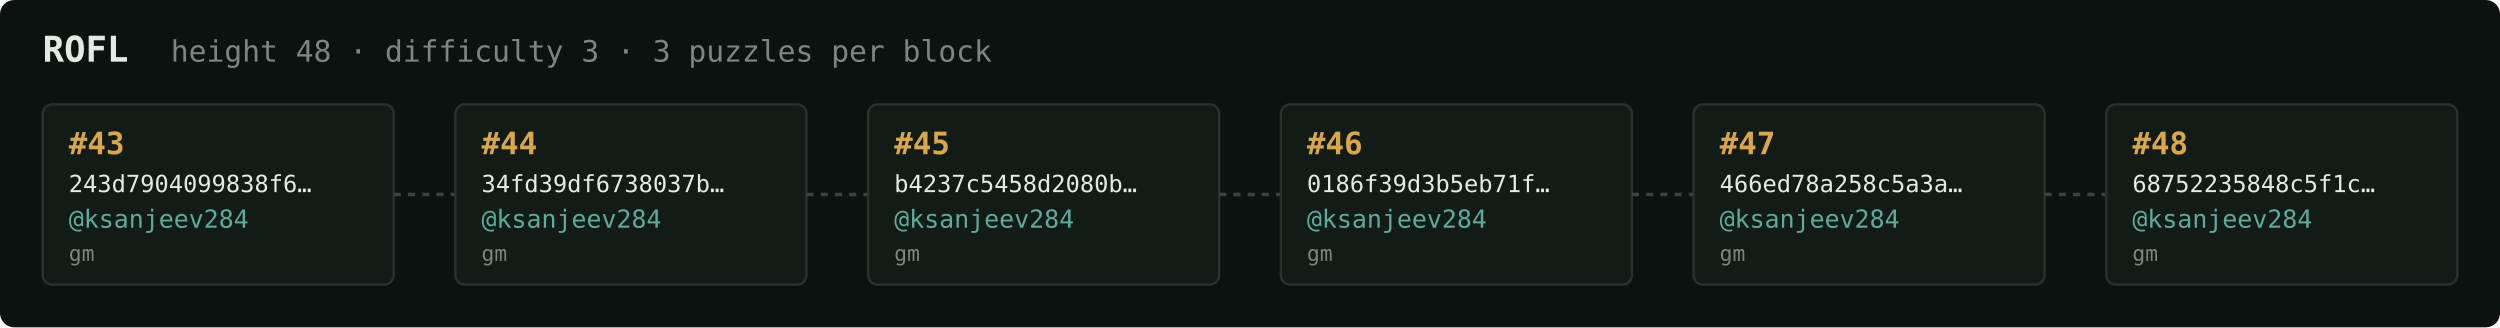
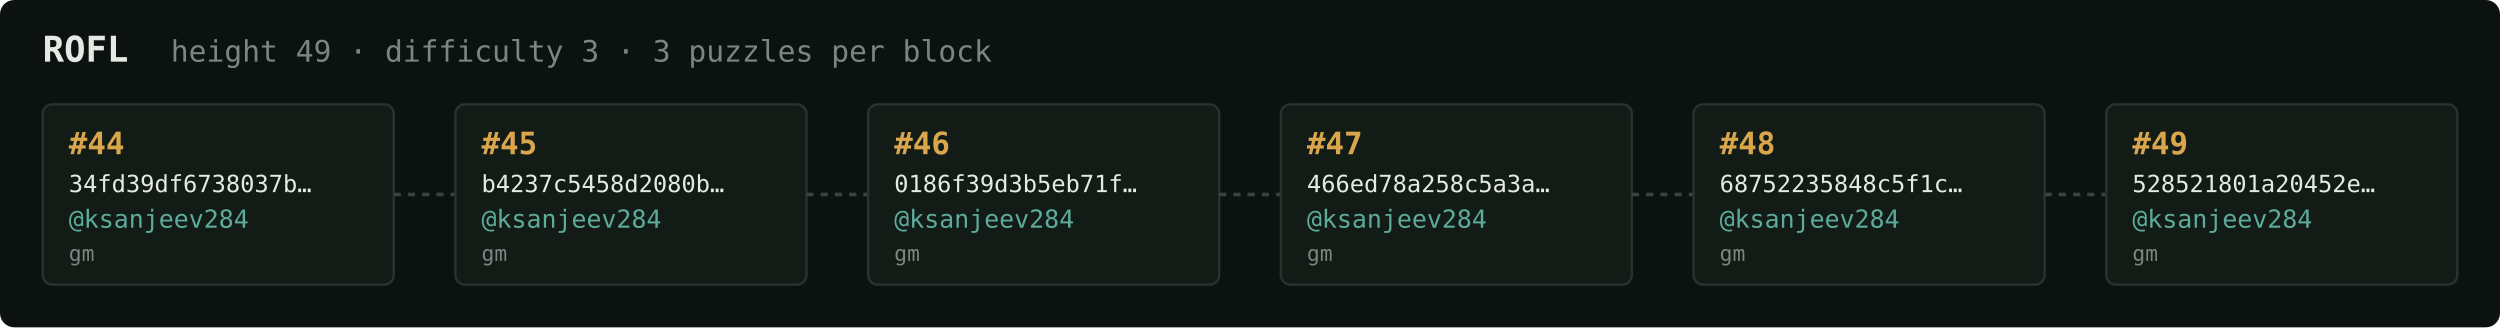
<svg xmlns="http://www.w3.org/2000/svg" width="1054" height="138" viewBox="0 0 1054 138" font-family="ui-monospace,SFMono-Regular,Menlo,monospace">
  <rect fill="#0c1210" width="1054" height="138" rx="6" />
  <text x="18" y="26" fill="#e5e9e3" font-size="15" font-weight="700">ROFL</text>
-   <text x="72" y="26" fill="#7a867f" font-size="12.5">height 48 · difficulty 3 · 3 puzzles per block</text>
+   <text x="72" y="26" fill="#7a867f" font-size="12.5">height 49 · difficulty 3 · 3 puzzles per block</text>
  <rect x="18" y="44" width="148" height="76" rx="4" fill="#131b17" stroke="#28332e" stroke-width="1" />
-   <text x="29" y="65" fill="#d9a64c" font-size="13" font-weight="700">#43</text>
-   <text x="29" y="81" fill="#e5e9e3" font-size="10">243d7904099838f6…</text>
+   <text x="29" y="65" fill="#d9a64c" font-size="13" font-weight="700">#44</text>
+   <text x="29" y="81" fill="#e5e9e3" font-size="10">34fd39df6738037b…</text>
  <text x="29" y="96" fill="#5cab9b" font-size="10.5">@ksanjeev284</text>
  <text x="29" y="110" fill="#7a867f" font-size="9">gm</text>
  <line x1="166" y1="82.0" x2="192" y2="82.0" stroke="#38443e" stroke-width="1.5" stroke-dasharray="3 3" />
  <rect x="192" y="44" width="148" height="76" rx="4" fill="#131b17" stroke="#28332e" stroke-width="1" />
-   <text x="203" y="65" fill="#d9a64c" font-size="13" font-weight="700">#44</text>
-   <text x="203" y="81" fill="#e5e9e3" font-size="10">34fd39df6738037b…</text>
+   <text x="203" y="65" fill="#d9a64c" font-size="13" font-weight="700">#45</text>
+   <text x="203" y="81" fill="#e5e9e3" font-size="10">b4237c5458d2080b…</text>
  <text x="203" y="96" fill="#5cab9b" font-size="10.5">@ksanjeev284</text>
  <text x="203" y="110" fill="#7a867f" font-size="9">gm</text>
  <line x1="340" y1="82.0" x2="366" y2="82.0" stroke="#38443e" stroke-width="1.5" stroke-dasharray="3 3" />
  <rect x="366" y="44" width="148" height="76" rx="4" fill="#131b17" stroke="#28332e" stroke-width="1" />
-   <text x="377" y="65" fill="#d9a64c" font-size="13" font-weight="700">#45</text>
-   <text x="377" y="81" fill="#e5e9e3" font-size="10">b4237c5458d2080b…</text>
+   <text x="377" y="65" fill="#d9a64c" font-size="13" font-weight="700">#46</text>
+   <text x="377" y="81" fill="#e5e9e3" font-size="10">0186f39d3b5eb71f…</text>
  <text x="377" y="96" fill="#5cab9b" font-size="10.5">@ksanjeev284</text>
  <text x="377" y="110" fill="#7a867f" font-size="9">gm</text>
  <line x1="514" y1="82.0" x2="540" y2="82.0" stroke="#38443e" stroke-width="1.5" stroke-dasharray="3 3" />
  <rect x="540" y="44" width="148" height="76" rx="4" fill="#131b17" stroke="#28332e" stroke-width="1" />
-   <text x="551" y="65" fill="#d9a64c" font-size="13" font-weight="700">#46</text>
-   <text x="551" y="81" fill="#e5e9e3" font-size="10">0186f39d3b5eb71f…</text>
+   <text x="551" y="65" fill="#d9a64c" font-size="13" font-weight="700">#47</text>
+   <text x="551" y="81" fill="#e5e9e3" font-size="10">466ed78a258c5a3a…</text>
  <text x="551" y="96" fill="#5cab9b" font-size="10.5">@ksanjeev284</text>
  <text x="551" y="110" fill="#7a867f" font-size="9">gm</text>
  <line x1="688" y1="82.0" x2="714" y2="82.0" stroke="#38443e" stroke-width="1.5" stroke-dasharray="3 3" />
  <rect x="714" y="44" width="148" height="76" rx="4" fill="#131b17" stroke="#28332e" stroke-width="1" />
-   <text x="725" y="65" fill="#d9a64c" font-size="13" font-weight="700">#47</text>
-   <text x="725" y="81" fill="#e5e9e3" font-size="10">466ed78a258c5a3a…</text>
+   <text x="725" y="65" fill="#d9a64c" font-size="13" font-weight="700">#48</text>
+   <text x="725" y="81" fill="#e5e9e3" font-size="10">68752235848c5f1c…</text>
  <text x="725" y="96" fill="#5cab9b" font-size="10.5">@ksanjeev284</text>
  <text x="725" y="110" fill="#7a867f" font-size="9">gm</text>
  <line x1="862" y1="82.0" x2="888" y2="82.0" stroke="#38443e" stroke-width="1.5" stroke-dasharray="3 3" />
  <rect x="888" y="44" width="148" height="76" rx="4" fill="#131b17" stroke="#28332e" stroke-width="1" />
-   <text x="899" y="65" fill="#d9a64c" font-size="13" font-weight="700">#48</text>
-   <text x="899" y="81" fill="#e5e9e3" font-size="10">68752235848c5f1c…</text>
+   <text x="899" y="65" fill="#d9a64c" font-size="13" font-weight="700">#49</text>
+   <text x="899" y="81" fill="#e5e9e3" font-size="10">528521801a20452e…</text>
  <text x="899" y="96" fill="#5cab9b" font-size="10.5">@ksanjeev284</text>
  <text x="899" y="110" fill="#7a867f" font-size="9">gm</text>
</svg>
